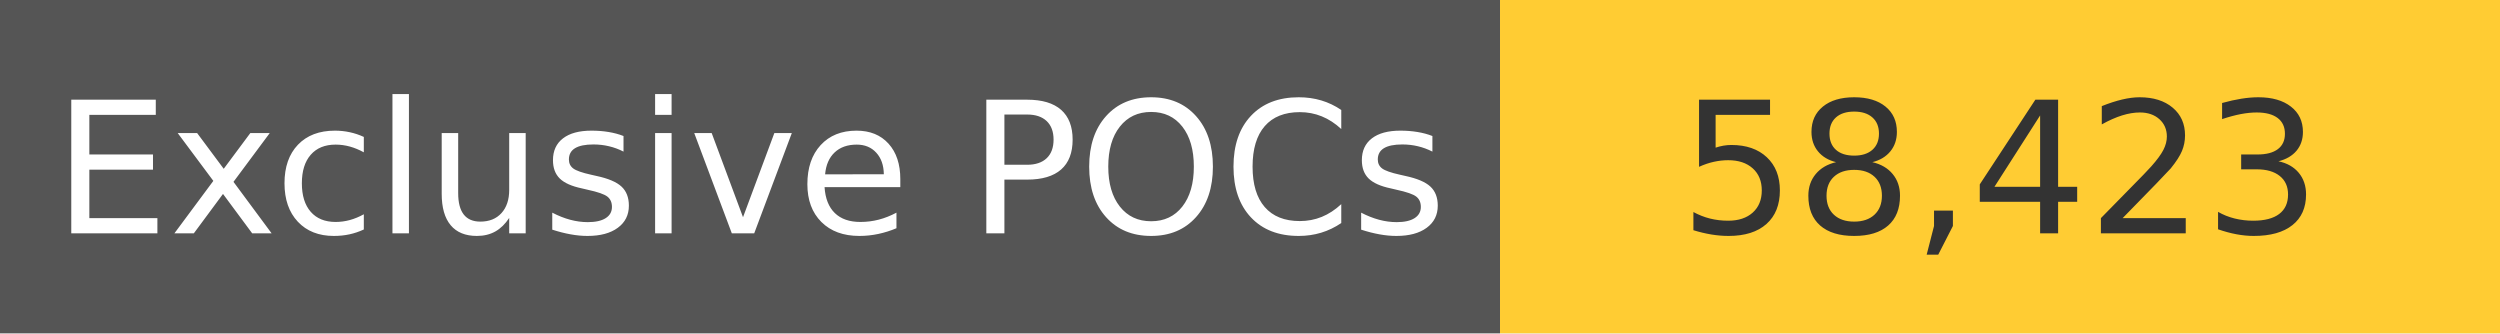
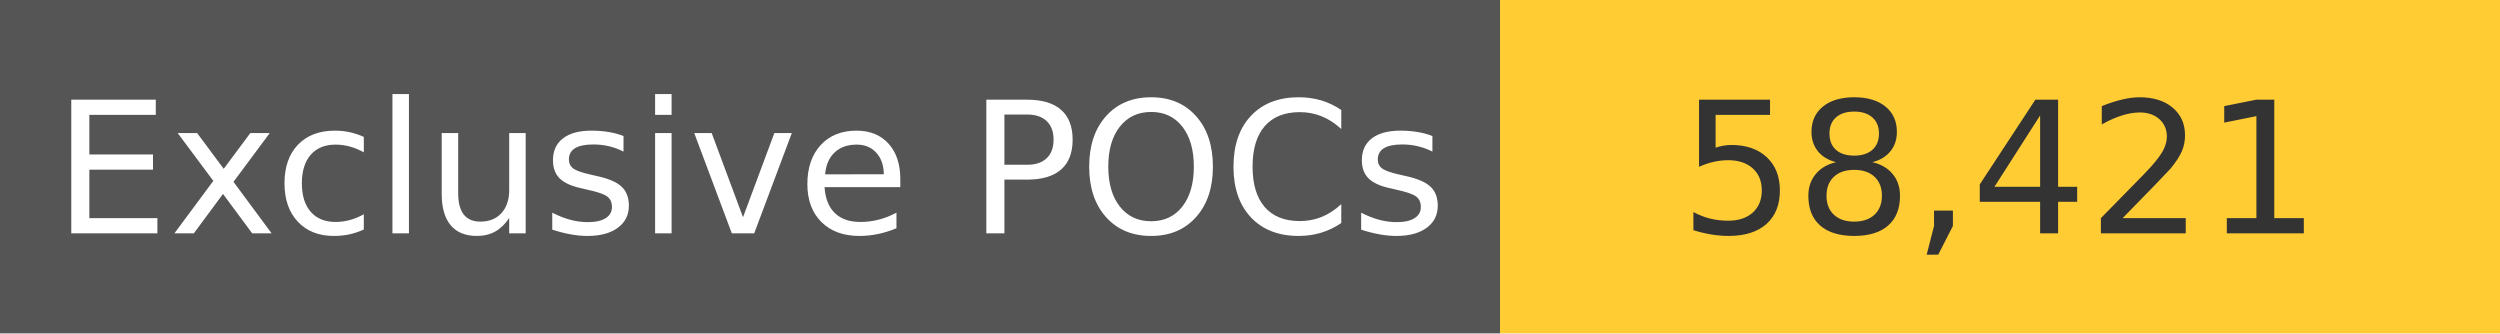
<svg xmlns="http://www.w3.org/2000/svg" width="150" height="20" role="img">
  <linearGradient id="s" x2="0" y2="100%">
    <stop offset="0" stop-color="#bbb" stop-opacity=".1" />
    <stop offset="1" stop-opacity=".1" />
  </linearGradient>
  <g>
    <rect width="90" height="20" fill="#555" />
    <rect x="90" width="267" height="20" fill="#ffcc33" />
  </g>
  <g fill="#fff" text-anchor="middle" font-family="Verdana,Geneva,DejaVu Sans,sans-serif" text-rendering="geometricPrecision" font-size="110">
    <text x="450" y="140" transform="scale(.1)" fill="#fff">
            Exclusive POCs
        </text>
    <text x="1200" y="140" transform="scale(.1)" fill="#333">
-             58,423
+             58,421
        </text>
  </g>
</svg>
